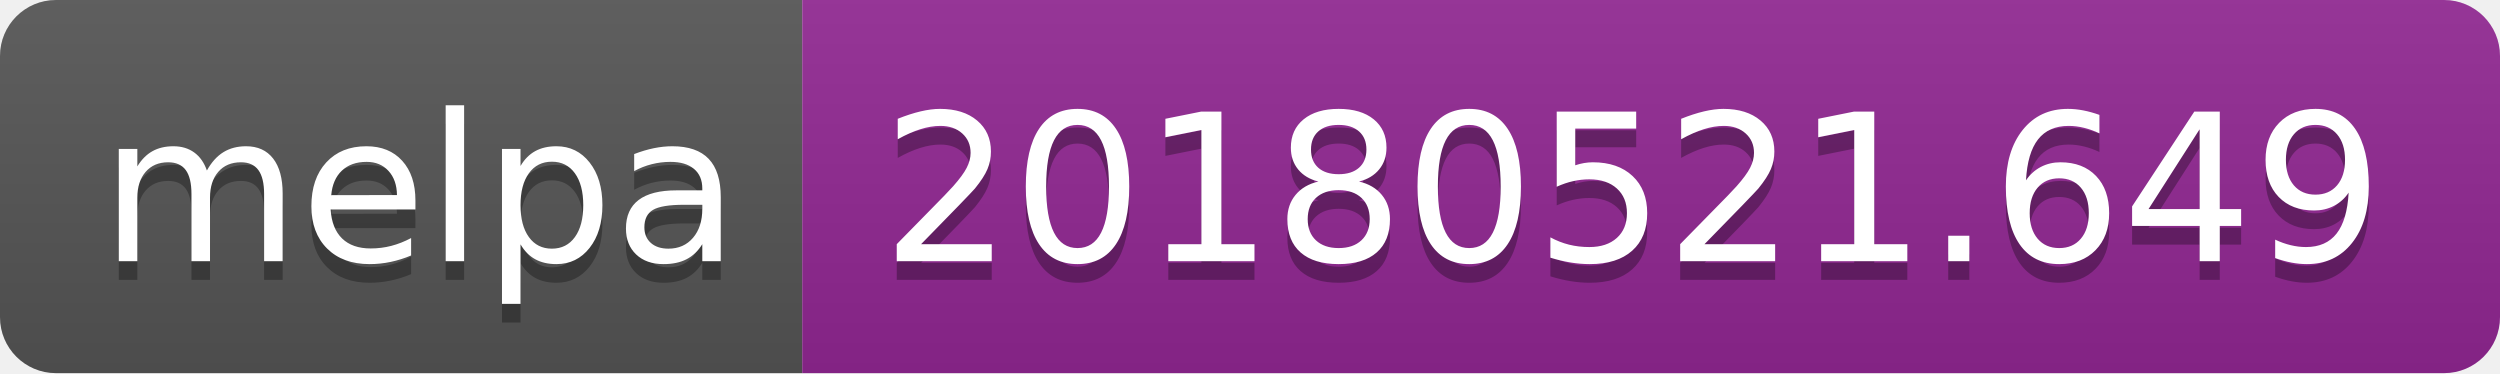
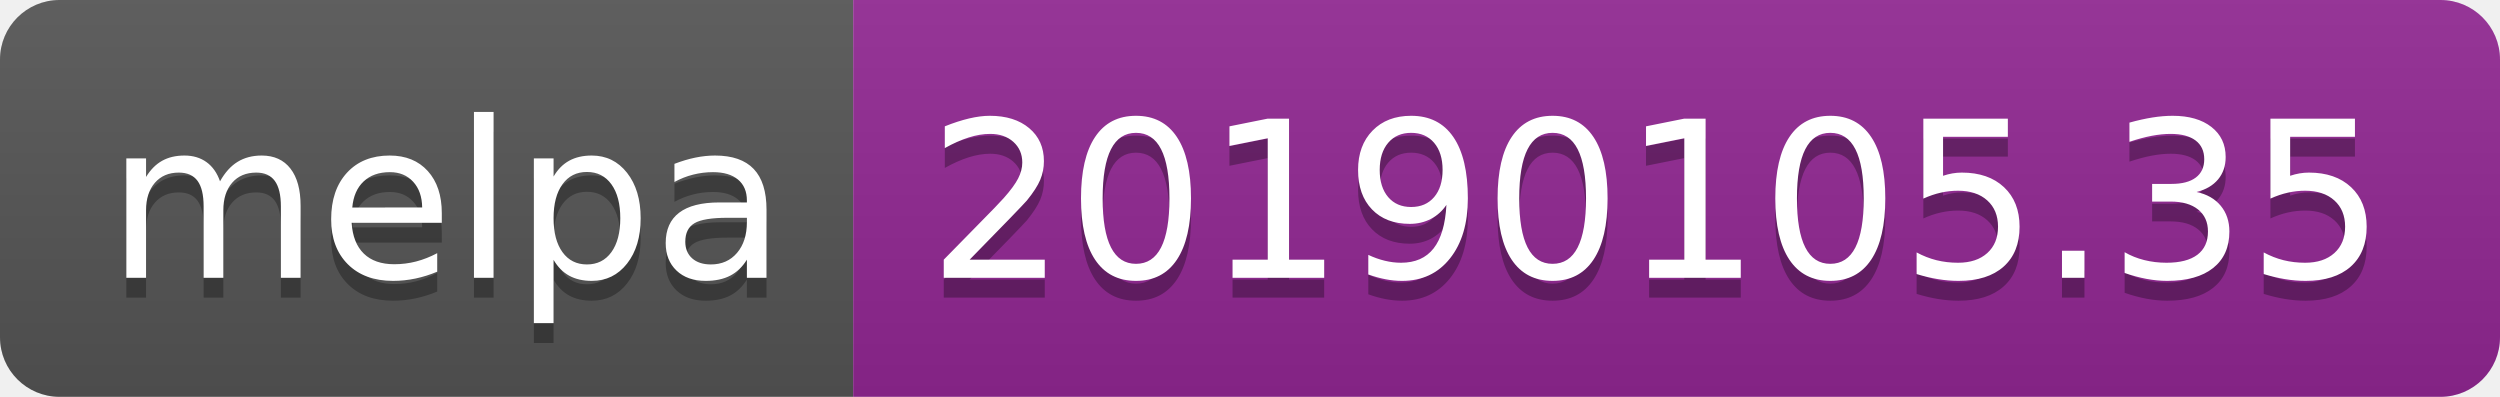
- <svg xmlns="http://www.w3.org/2000/svg" width="134" height="20">
+ <svg xmlns="http://www.w3.org/2000/svg" width="126" height="20">
  <linearGradient id="b" x2="0" y2="100%">
    <stop offset="0" stop-color="#bbb" stop-opacity=".1" />
    <stop offset="1" stop-opacity=".1" />
  </linearGradient>
  <clipPath id="a">
-     <rect width="134" height="20" rx="3" fill="#fff" />
+     <rect width="126" height="20" rx="3" fill="#fff" />
  </clipPath>
  <g clip-path="url(#a)">
    <path fill="#555" d="M0 0h43v20H0z" />
-     <path fill="#922793" d="M43 0h91v20H43z" />
-     <path fill="url(#b)" d="M0 0h134v20H0z" />
+     <path fill="#922793" d="M43 0h83v20H43z" />
+     <path fill="url(#b)" d="M0 0h126v20H0z" />
  </g>
  <g fill="#fff" text-anchor="middle" font-family="DejaVu Sans,Verdana,Geneva,sans-serif" font-size="110">
    <text x="225" y="150" fill="#010101" fill-opacity=".3" transform="scale(.1)" textLength="330">melpa</text>
    <text x="225" y="140" transform="scale(.1)" textLength="330">melpa</text>
-     <text x="875" y="150" fill="#010101" fill-opacity=".3" transform="scale(.1)" textLength="810">20180521.649</text>
-     <text x="875" y="140" transform="scale(.1)" textLength="810">20180521.649</text>
+     <text x="835" y="150" fill="#010101" fill-opacity=".3" transform="scale(.1)" textLength="730">20190105.35</text>
+     <text x="835" y="140" transform="scale(.1)" textLength="730">20190105.35</text>
  </g>
</svg>
